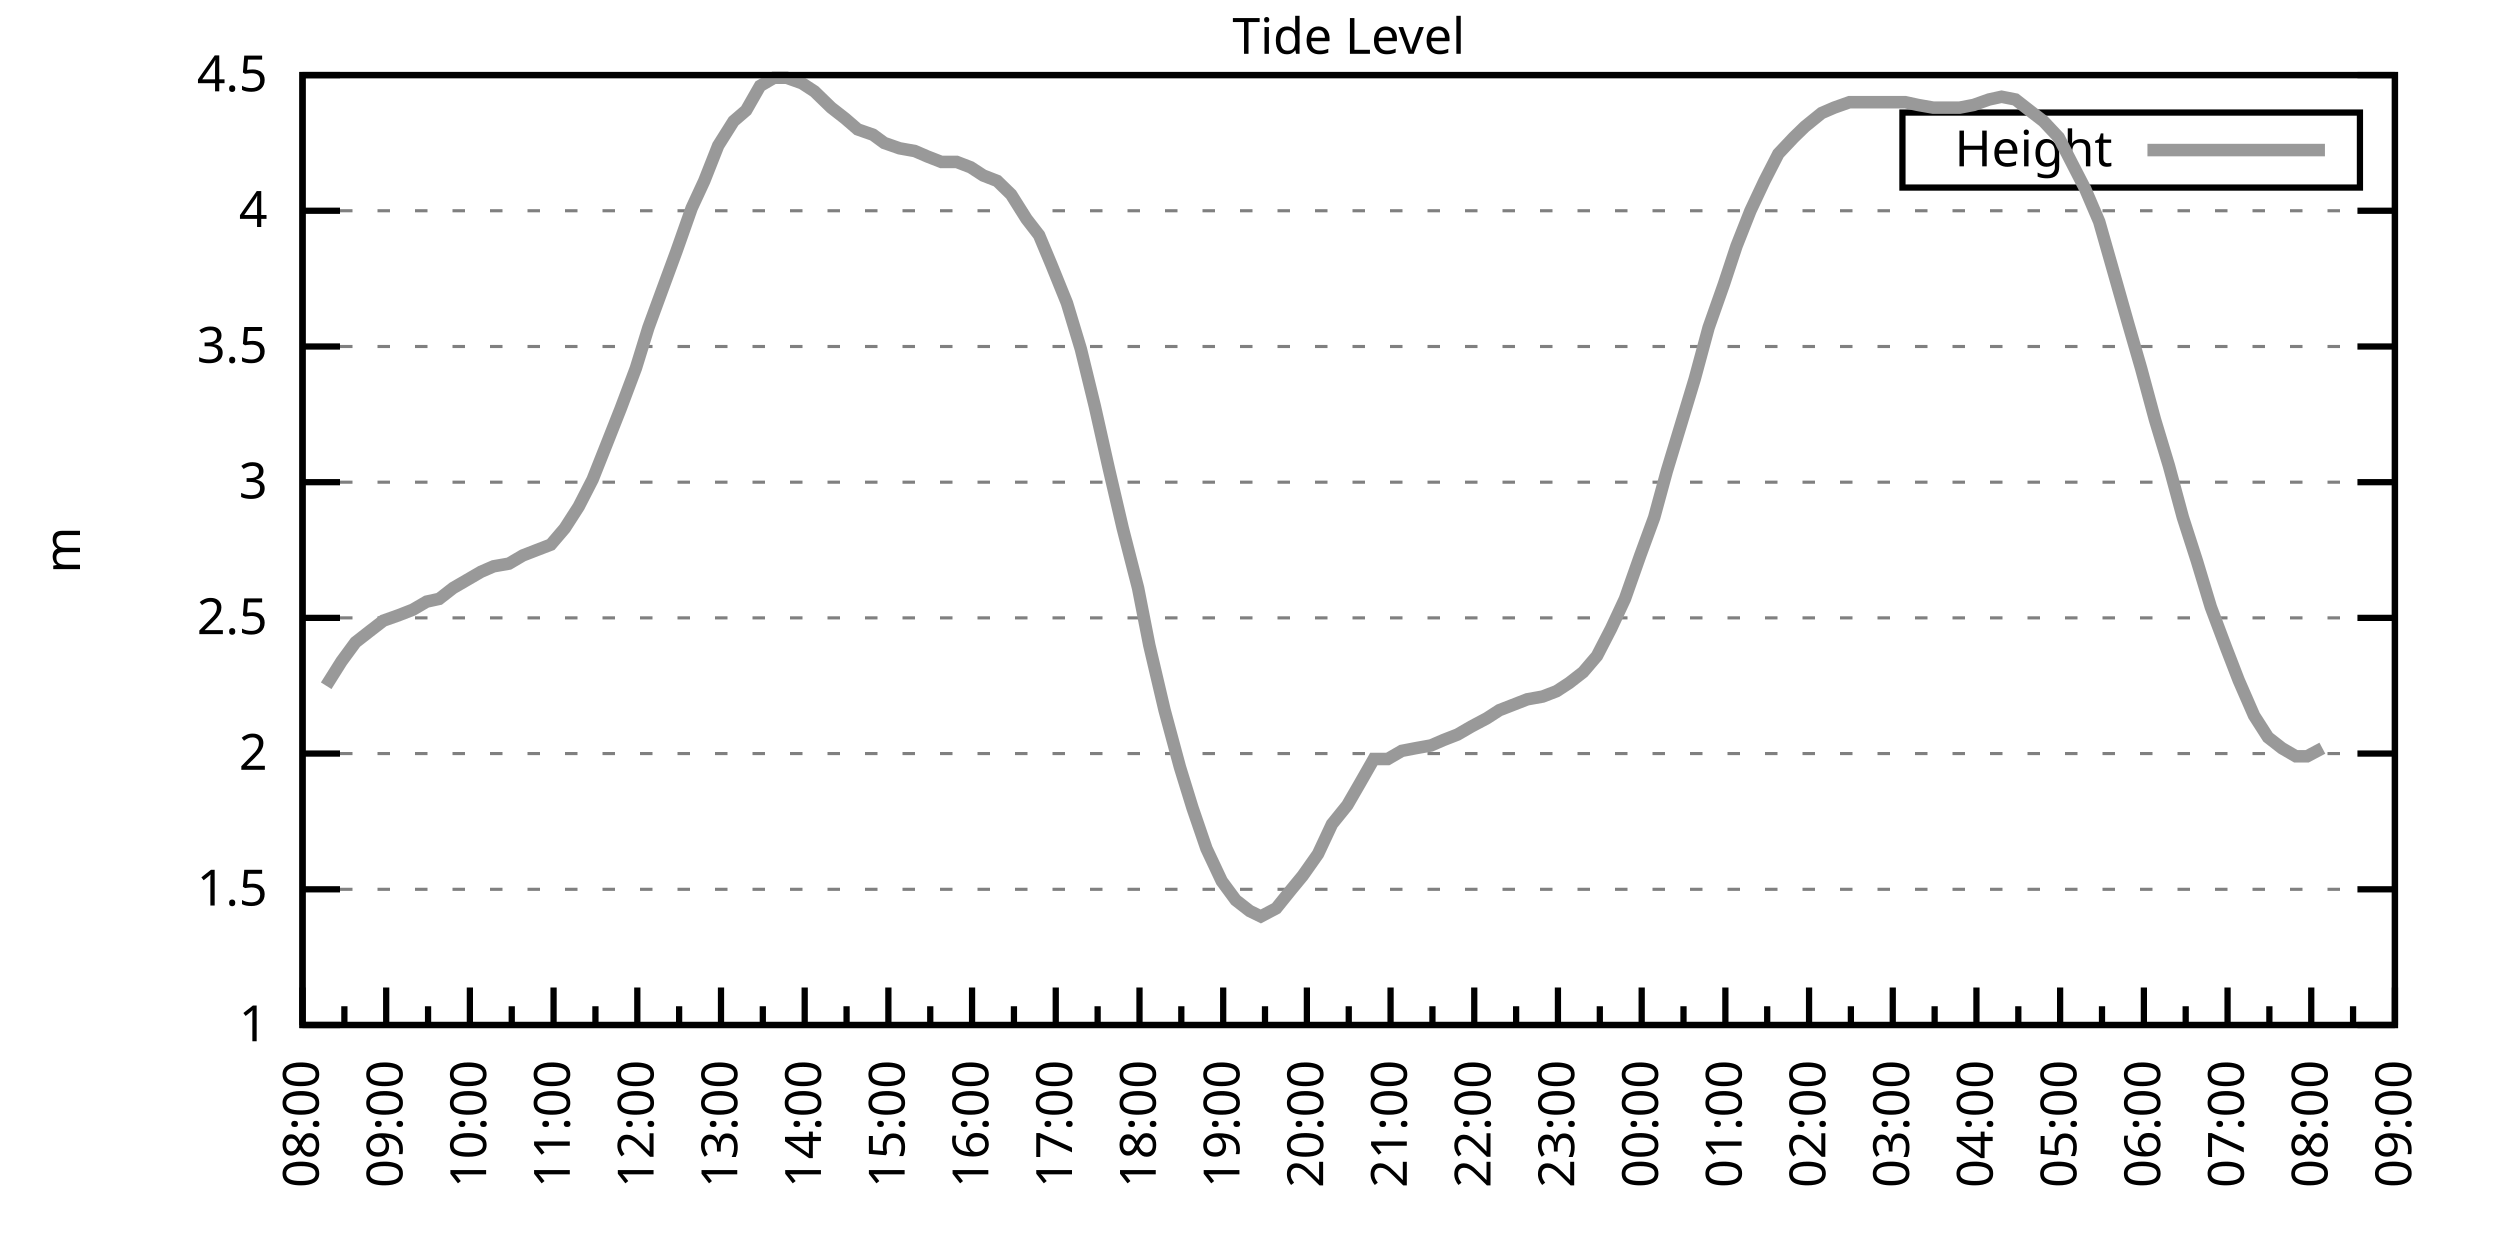
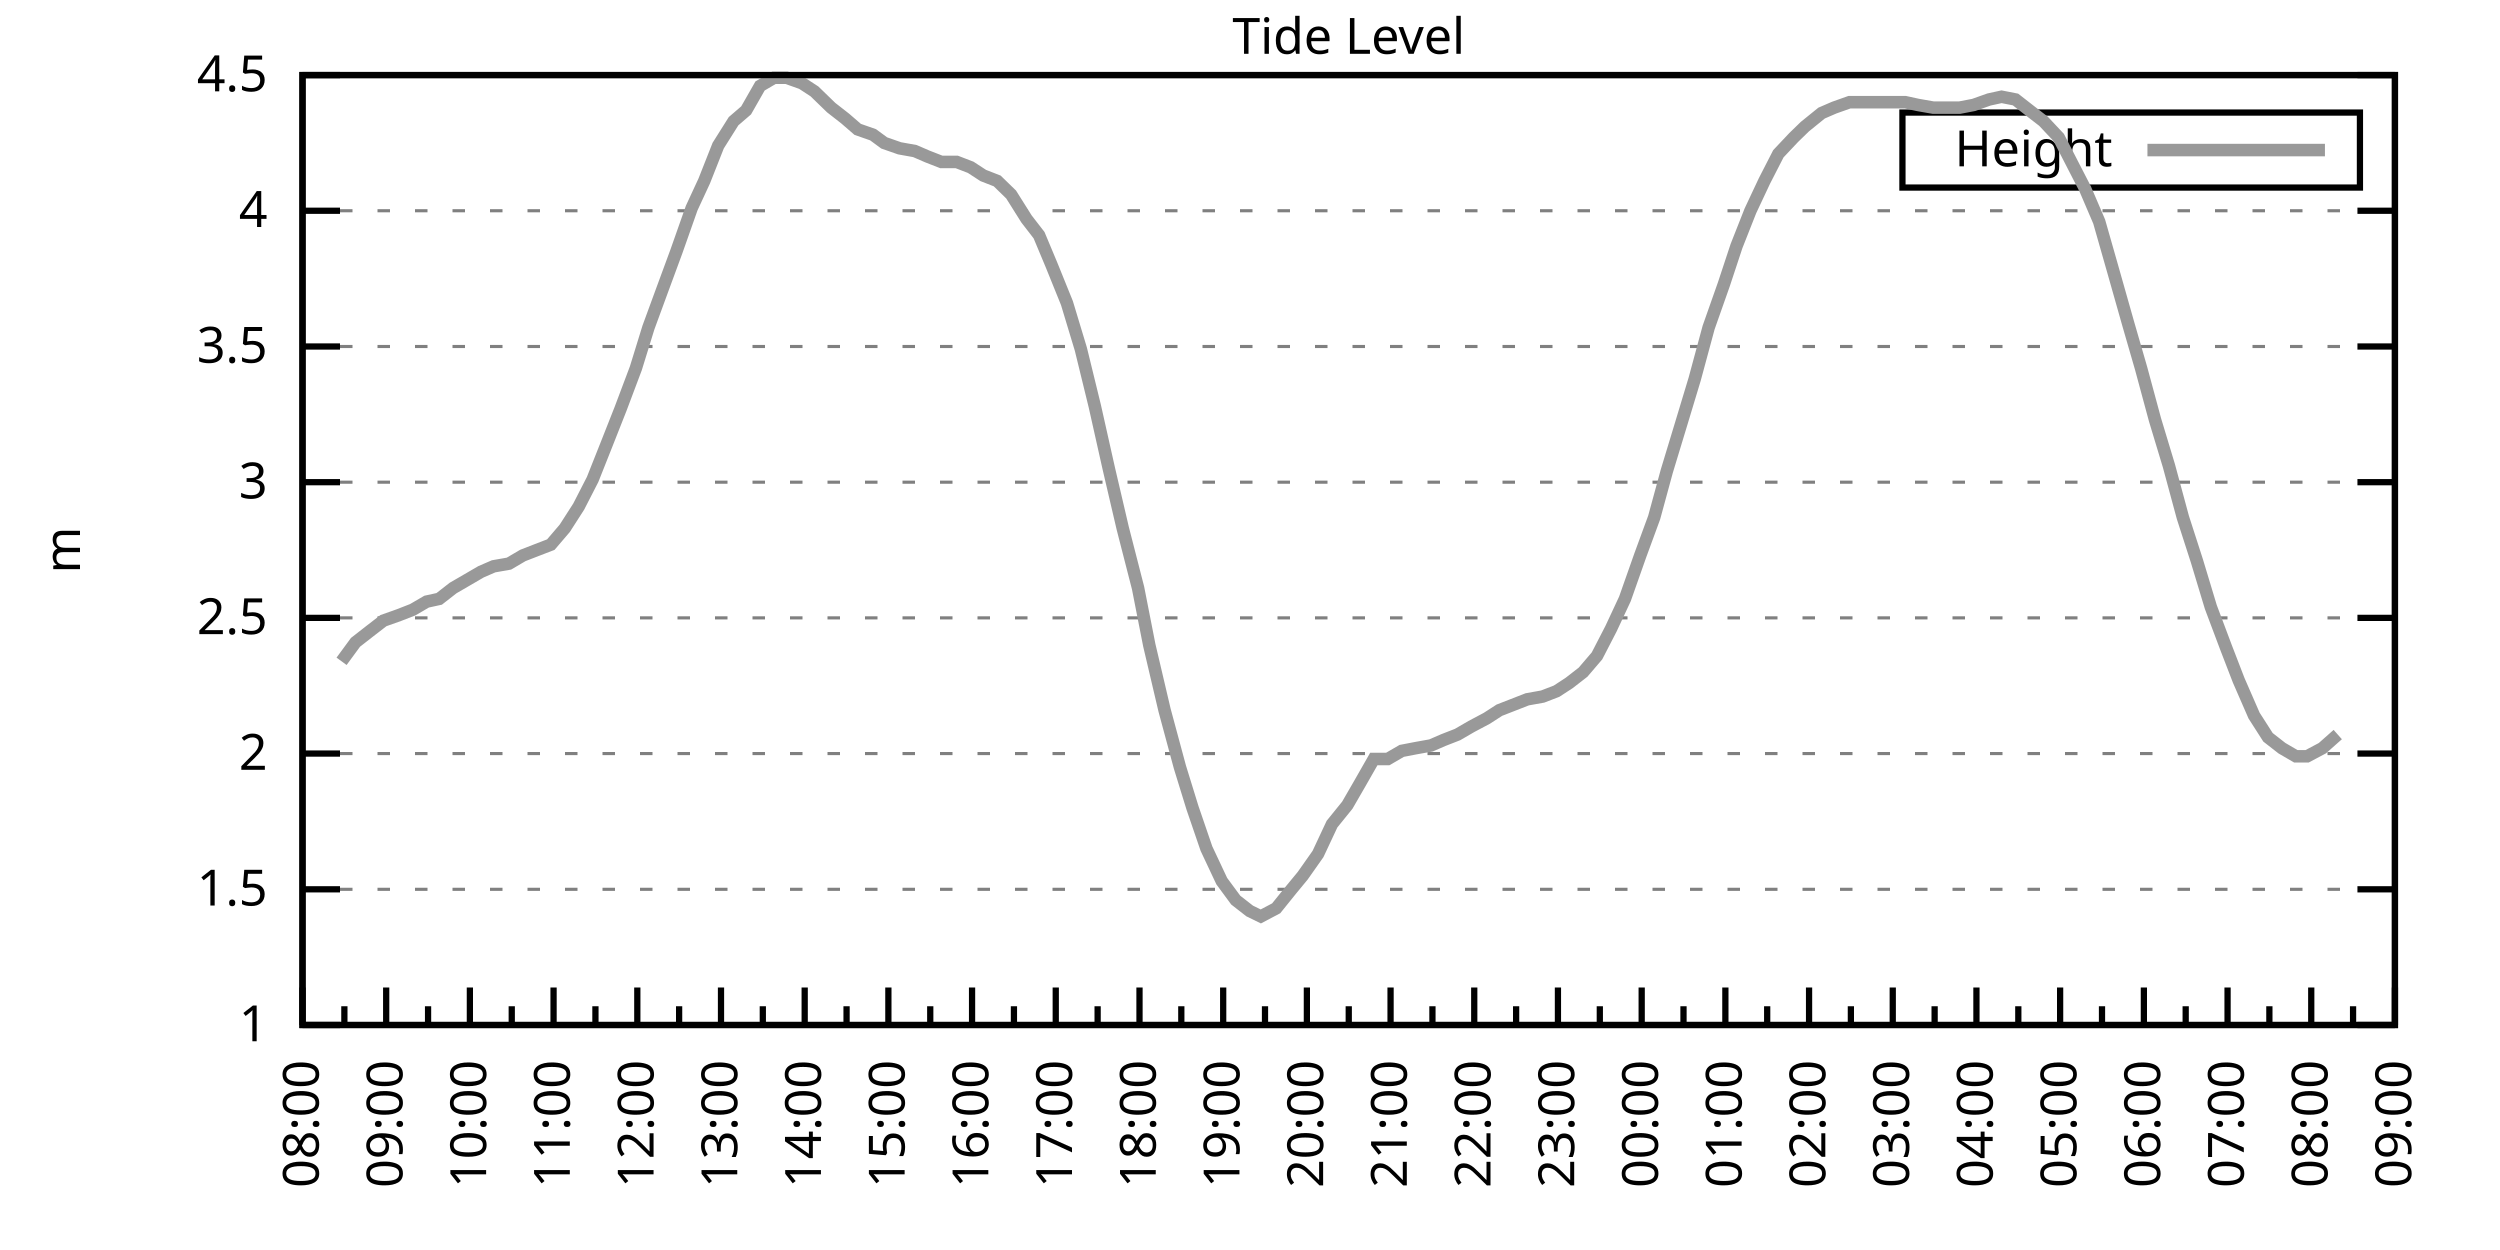
<svg xmlns="http://www.w3.org/2000/svg" xmlns:xlink="http://www.w3.org/1999/xlink" width="400" height="200" viewBox="0 0 400 200">
  <g id="gnuplot_canvas">
    <rect x="0" y="0" width="400" height="200" fill="none" />
    <defs>
      <circle id="gpDot" r="0.5" stroke-width="0.5" stroke="currentColor" />
      <path id="gpPt0" stroke-width="0.333" stroke="currentColor" d="M-1,0 h2 M0,-1 v2" />
      <path id="gpPt1" stroke-width="0.333" stroke="currentColor" d="M-1,-1 L1,1 M1,-1 L-1,1" />
      <path id="gpPt2" stroke-width="0.333" stroke="currentColor" d="M-1,0 L1,0 M0,-1 L0,1 M-1,-1 L1,1 M-1,1 L1,-1" />
      <rect id="gpPt3" stroke-width="0.333" stroke="currentColor" x="-1" y="-1" width="2" height="2" />
      <rect id="gpPt4" stroke-width="0.333" stroke="currentColor" fill="currentColor" x="-1" y="-1" width="2" height="2" />
      <circle id="gpPt5" stroke-width="0.333" stroke="currentColor" cx="0" cy="0" r="1" />
      <use xlink:href="#gpPt5" id="gpPt6" fill="currentColor" stroke="none" />
      <path id="gpPt7" stroke-width="0.333" stroke="currentColor" d="M0,-1.33 L-1.33,0.67 L1.33,0.67 z" />
      <use xlink:href="#gpPt7" id="gpPt8" fill="currentColor" stroke="none" />
      <use xlink:href="#gpPt7" id="gpPt9" stroke="currentColor" transform="rotate(180)" />
      <use xlink:href="#gpPt9" id="gpPt10" fill="currentColor" stroke="none" />
      <use xlink:href="#gpPt3" id="gpPt11" stroke="currentColor" transform="rotate(45)" />
      <use xlink:href="#gpPt11" id="gpPt12" fill="currentColor" stroke="none" />
      <path id="gpPt13" stroke-width="0.333" stroke="currentColor" d="M0,1.330 L1.265,0.411 L0.782,-1.067 L-0.782,-1.076 L-1.265,0.411 z" />
      <use xlink:href="#gpPt13" id="gpPt14" fill="currentColor" stroke="none" />
      <filter id="textbox" filterUnits="objectBoundingBox" x="0" y="0" height="1" width="1">
        <feFlood flood-color="white" flood-opacity="1" result="bgnd" />
        <feComposite in="SourceGraphic" in2="bgnd" operator="atop" />
      </filter>
      <filter id="greybox" filterUnits="objectBoundingBox" x="0" y="0" height="1" width="1">
        <feFlood flood-color="lightgrey" flood-opacity="1" result="grey" />
        <feComposite in="SourceGraphic" in2="grey" operator="atop" />
      </filter>
    </defs>
    <g fill="none" color="white" stroke="currentColor" stroke-width="1.00" stroke-linecap="butt" stroke-linejoin="miter">
</g>
    <g fill="none" color="black" stroke="currentColor" stroke-width="1.00" stroke-linecap="butt" stroke-linejoin="miter">
      <g stroke="none" shape-rendering="crispEdges">
        <polygon fill="rgb(255, 255, 255)" points="48.40,164.00 383.18,164.00 383.18,12.02 48.40,12.02 " />
      </g>
    </g>
    <g fill="none" color="black" stroke="currentColor" stroke-width="1.00" stroke-linecap="butt" stroke-linejoin="miter">
</g>
    <g fill="none" color="black" stroke="black" stroke-width="0.50" stroke-linecap="butt" stroke-linejoin="miter">
</g>
    <g fill="none" color="gray" stroke="currentColor" stroke-width="0.50" stroke-linecap="butt" stroke-linejoin="miter">
      <path stroke="gray" stroke-dasharray="2,4" class="gridline" d="M48.40,164.00 L383.19,164.00  " />
    </g>
    <g fill="none" color="gray" stroke="gray" stroke-width="1.00" stroke-linecap="butt" stroke-linejoin="miter">
</g>
    <g fill="none" color="black" stroke="currentColor" stroke-width="1.00" stroke-linecap="butt" stroke-linejoin="miter">
      <path stroke="black" d="M48.40,164.00 L54.40,164.00 M383.19,164.00 L377.19,164.00  " />
      <g transform="translate(42.80,166.60)" stroke="none" fill="black" font-family="Sans" font-size="8.00" text-anchor="end">
        <text>
          <tspan font-family="Sans"> 1</tspan>
        </text>
      </g>
    </g>
    <g fill="none" color="black" stroke="currentColor" stroke-width="1.00" stroke-linecap="butt" stroke-linejoin="miter">
</g>
    <g fill="none" color="black" stroke="black" stroke-width="0.50" stroke-linecap="butt" stroke-linejoin="miter">
</g>
    <g fill="none" color="gray" stroke="currentColor" stroke-width="0.50" stroke-linecap="butt" stroke-linejoin="miter">
      <path stroke="gray" stroke-dasharray="2,4" class="gridline" d="M48.40,142.29 L383.19,142.29  " />
    </g>
    <g fill="none" color="gray" stroke="gray" stroke-width="1.00" stroke-linecap="butt" stroke-linejoin="miter">
</g>
    <g fill="none" color="black" stroke="currentColor" stroke-width="1.00" stroke-linecap="butt" stroke-linejoin="miter">
      <path stroke="black" d="M48.40,142.29 L54.40,142.29 M383.19,142.29 L377.19,142.29  " />
      <g transform="translate(42.80,144.89)" stroke="none" fill="black" font-family="Sans" font-size="8.00" text-anchor="end">
        <text>
          <tspan font-family="Sans"> 1.5</tspan>
        </text>
      </g>
    </g>
    <g fill="none" color="black" stroke="currentColor" stroke-width="1.00" stroke-linecap="butt" stroke-linejoin="miter">
</g>
    <g fill="none" color="black" stroke="black" stroke-width="0.50" stroke-linecap="butt" stroke-linejoin="miter">
</g>
    <g fill="none" color="gray" stroke="currentColor" stroke-width="0.50" stroke-linecap="butt" stroke-linejoin="miter">
      <path stroke="gray" stroke-dasharray="2,4" class="gridline" d="M48.40,120.57 L383.19,120.57  " />
    </g>
    <g fill="none" color="gray" stroke="gray" stroke-width="1.00" stroke-linecap="butt" stroke-linejoin="miter">
</g>
    <g fill="none" color="black" stroke="currentColor" stroke-width="1.00" stroke-linecap="butt" stroke-linejoin="miter">
      <path stroke="black" d="M48.40,120.57 L54.40,120.57 M383.19,120.57 L377.19,120.57  " />
      <g transform="translate(42.80,123.17)" stroke="none" fill="black" font-family="Sans" font-size="8.00" text-anchor="end">
        <text>
          <tspan font-family="Sans"> 2</tspan>
        </text>
      </g>
    </g>
    <g fill="none" color="black" stroke="currentColor" stroke-width="1.00" stroke-linecap="butt" stroke-linejoin="miter">
</g>
    <g fill="none" color="black" stroke="black" stroke-width="0.50" stroke-linecap="butt" stroke-linejoin="miter">
</g>
    <g fill="none" color="gray" stroke="currentColor" stroke-width="0.50" stroke-linecap="butt" stroke-linejoin="miter">
      <path stroke="gray" stroke-dasharray="2,4" class="gridline" d="M48.40,98.86 L383.19,98.86  " />
    </g>
    <g fill="none" color="gray" stroke="gray" stroke-width="1.00" stroke-linecap="butt" stroke-linejoin="miter">
</g>
    <g fill="none" color="black" stroke="currentColor" stroke-width="1.00" stroke-linecap="butt" stroke-linejoin="miter">
      <path stroke="black" d="M48.40,98.86 L54.40,98.86 M383.19,98.86 L377.19,98.86  " />
      <g transform="translate(42.80,101.46)" stroke="none" fill="black" font-family="Sans" font-size="8.00" text-anchor="end">
        <text>
          <tspan font-family="Sans"> 2.5</tspan>
        </text>
      </g>
    </g>
    <g fill="none" color="black" stroke="currentColor" stroke-width="1.00" stroke-linecap="butt" stroke-linejoin="miter">
</g>
    <g fill="none" color="black" stroke="black" stroke-width="0.50" stroke-linecap="butt" stroke-linejoin="miter">
</g>
    <g fill="none" color="gray" stroke="currentColor" stroke-width="0.50" stroke-linecap="butt" stroke-linejoin="miter">
      <path stroke="gray" stroke-dasharray="2,4" class="gridline" d="M48.40,77.15 L383.19,77.15  " />
    </g>
    <g fill="none" color="gray" stroke="gray" stroke-width="1.00" stroke-linecap="butt" stroke-linejoin="miter">
</g>
    <g fill="none" color="black" stroke="currentColor" stroke-width="1.00" stroke-linecap="butt" stroke-linejoin="miter">
      <path stroke="black" d="M48.40,77.15 L54.40,77.15 M383.19,77.15 L377.19,77.15  " />
      <g transform="translate(42.80,79.75)" stroke="none" fill="black" font-family="Sans" font-size="8.00" text-anchor="end">
        <text>
          <tspan font-family="Sans"> 3</tspan>
        </text>
      </g>
    </g>
    <g fill="none" color="black" stroke="currentColor" stroke-width="1.00" stroke-linecap="butt" stroke-linejoin="miter">
</g>
    <g fill="none" color="black" stroke="black" stroke-width="0.50" stroke-linecap="butt" stroke-linejoin="miter">
</g>
    <g fill="none" color="gray" stroke="currentColor" stroke-width="0.50" stroke-linecap="butt" stroke-linejoin="miter">
      <path stroke="gray" stroke-dasharray="2,4" class="gridline" d="M48.40,55.44 L383.19,55.44  " />
    </g>
    <g fill="none" color="gray" stroke="gray" stroke-width="1.00" stroke-linecap="butt" stroke-linejoin="miter">
</g>
    <g fill="none" color="black" stroke="currentColor" stroke-width="1.00" stroke-linecap="butt" stroke-linejoin="miter">
      <path stroke="black" d="M48.40,55.44 L54.40,55.44 M383.19,55.44 L377.19,55.44  " />
      <g transform="translate(42.80,58.04)" stroke="none" fill="black" font-family="Sans" font-size="8.00" text-anchor="end">
        <text>
          <tspan font-family="Sans"> 3.5</tspan>
        </text>
      </g>
    </g>
    <g fill="none" color="black" stroke="currentColor" stroke-width="1.00" stroke-linecap="butt" stroke-linejoin="miter">
</g>
    <g fill="none" color="black" stroke="black" stroke-width="0.50" stroke-linecap="butt" stroke-linejoin="miter">
</g>
    <g fill="none" color="gray" stroke="currentColor" stroke-width="0.50" stroke-linecap="butt" stroke-linejoin="miter">
      <path stroke="gray" stroke-dasharray="2,4" class="gridline" d="M48.40,33.72 L383.19,33.72  " />
    </g>
    <g fill="none" color="gray" stroke="gray" stroke-width="1.00" stroke-linecap="butt" stroke-linejoin="miter">
</g>
    <g fill="none" color="black" stroke="currentColor" stroke-width="1.00" stroke-linecap="butt" stroke-linejoin="miter">
      <path stroke="black" d="M48.40,33.72 L54.40,33.72 M383.19,33.72 L377.19,33.72  " />
      <g transform="translate(42.80,36.32)" stroke="none" fill="black" font-family="Sans" font-size="8.00" text-anchor="end">
        <text>
          <tspan font-family="Sans"> 4</tspan>
        </text>
      </g>
    </g>
    <g fill="none" color="black" stroke="currentColor" stroke-width="1.00" stroke-linecap="butt" stroke-linejoin="miter">
</g>
    <g fill="none" color="black" stroke="black" stroke-width="0.50" stroke-linecap="butt" stroke-linejoin="miter">
</g>
    <g fill="none" color="gray" stroke="currentColor" stroke-width="0.50" stroke-linecap="butt" stroke-linejoin="miter">
      <path stroke="gray" stroke-dasharray="2,4" class="gridline" d="M48.40,12.01 L383.19,12.01  " />
    </g>
    <g fill="none" color="gray" stroke="gray" stroke-width="1.00" stroke-linecap="butt" stroke-linejoin="miter">
</g>
    <g fill="none" color="black" stroke="currentColor" stroke-width="1.00" stroke-linecap="butt" stroke-linejoin="miter">
      <path stroke="black" d="M48.40,12.01 L54.40,12.01 M383.19,12.01 L377.19,12.01  " />
      <g transform="translate(42.80,14.61)" stroke="none" fill="black" font-family="Sans" font-size="8.00" text-anchor="end">
        <text>
          <tspan font-family="Sans"> 4.5</tspan>
        </text>
      </g>
    </g>
    <g fill="none" color="black" stroke="currentColor" stroke-width="1.00" stroke-linecap="butt" stroke-linejoin="miter">
      <path stroke="black" d="M48.40,164.00 L48.40,158.00  " />
      <g transform="translate(51.00,169.60) rotate(270)" stroke="none" fill="black" font-family="Sans" font-size="8.00" text-anchor="end">
        <text>
          <tspan font-family="Sans">08:00</tspan>
        </text>
      </g>
    </g>
    <g fill="none" color="black" stroke="currentColor" stroke-width="1.00" stroke-linecap="butt" stroke-linejoin="miter">
      <path stroke="black" d="M55.10,164.00 L55.10,161.00 M61.79,164.00 L61.79,158.00  " />
      <g transform="translate(64.39,169.60) rotate(270)" stroke="none" fill="black" font-family="Sans" font-size="8.00" text-anchor="end">
        <text>
          <tspan font-family="Sans">09:00</tspan>
        </text>
      </g>
    </g>
    <g fill="none" color="black" stroke="currentColor" stroke-width="1.00" stroke-linecap="butt" stroke-linejoin="miter">
      <path stroke="black" d="M68.49,164.00 L68.49,161.00 M75.18,164.00 L75.18,158.00  " />
      <g transform="translate(77.78,169.60) rotate(270)" stroke="none" fill="black" font-family="Sans" font-size="8.00" text-anchor="end">
        <text>
          <tspan font-family="Sans">10:00</tspan>
        </text>
      </g>
    </g>
    <g fill="none" color="black" stroke="currentColor" stroke-width="1.00" stroke-linecap="butt" stroke-linejoin="miter">
      <path stroke="black" d="M81.88,164.00 L81.88,161.00 M88.57,164.00 L88.57,158.00  " />
      <g transform="translate(91.17,169.60) rotate(270)" stroke="none" fill="black" font-family="Sans" font-size="8.00" text-anchor="end">
        <text>
          <tspan font-family="Sans">11:00</tspan>
        </text>
      </g>
    </g>
    <g fill="none" color="black" stroke="currentColor" stroke-width="1.00" stroke-linecap="butt" stroke-linejoin="miter">
      <path stroke="black" d="M95.27,164.00 L95.27,161.00 M101.97,164.00 L101.97,158.00  " />
      <g transform="translate(104.57,169.60) rotate(270)" stroke="none" fill="black" font-family="Sans" font-size="8.00" text-anchor="end">
        <text>
          <tspan font-family="Sans">12:00</tspan>
        </text>
      </g>
    </g>
    <g fill="none" color="black" stroke="currentColor" stroke-width="1.00" stroke-linecap="butt" stroke-linejoin="miter">
      <path stroke="black" d="M108.66,164.00 L108.66,161.00 M115.36,164.00 L115.36,158.00  " />
      <g transform="translate(117.96,169.60) rotate(270)" stroke="none" fill="black" font-family="Sans" font-size="8.00" text-anchor="end">
        <text>
          <tspan font-family="Sans">13:00</tspan>
        </text>
      </g>
    </g>
    <g fill="none" color="black" stroke="currentColor" stroke-width="1.00" stroke-linecap="butt" stroke-linejoin="miter">
      <path stroke="black" d="M122.05,164.00 L122.05,161.00 M128.75,164.00 L128.75,158.00  " />
      <g transform="translate(131.35,169.60) rotate(270)" stroke="none" fill="black" font-family="Sans" font-size="8.00" text-anchor="end">
        <text>
          <tspan font-family="Sans">14:00</tspan>
        </text>
      </g>
    </g>
    <g fill="none" color="black" stroke="currentColor" stroke-width="1.00" stroke-linecap="butt" stroke-linejoin="miter">
      <path stroke="black" d="M135.45,164.00 L135.45,161.00 M142.14,164.00 L142.14,158.00  " />
      <g transform="translate(144.74,169.60) rotate(270)" stroke="none" fill="black" font-family="Sans" font-size="8.00" text-anchor="end">
        <text>
          <tspan font-family="Sans">15:00</tspan>
        </text>
      </g>
    </g>
    <g fill="none" color="black" stroke="currentColor" stroke-width="1.00" stroke-linecap="butt" stroke-linejoin="miter">
      <path stroke="black" d="M148.84,164.00 L148.84,161.00 M155.53,164.00 L155.53,158.00  " />
      <g transform="translate(158.13,169.60) rotate(270)" stroke="none" fill="black" font-family="Sans" font-size="8.00" text-anchor="end">
        <text>
          <tspan font-family="Sans">16:00</tspan>
        </text>
      </g>
    </g>
    <g fill="none" color="black" stroke="currentColor" stroke-width="1.00" stroke-linecap="butt" stroke-linejoin="miter">
      <path stroke="black" d="M162.23,164.00 L162.23,161.00 M168.92,164.00 L168.92,158.00  " />
      <g transform="translate(171.52,169.60) rotate(270)" stroke="none" fill="black" font-family="Sans" font-size="8.00" text-anchor="end">
        <text>
          <tspan font-family="Sans">17:00</tspan>
        </text>
      </g>
    </g>
    <g fill="none" color="black" stroke="currentColor" stroke-width="1.00" stroke-linecap="butt" stroke-linejoin="miter">
      <path stroke="black" d="M175.62,164.00 L175.62,161.00 M182.32,164.00 L182.32,158.00  " />
      <g transform="translate(184.92,169.60) rotate(270)" stroke="none" fill="black" font-family="Sans" font-size="8.00" text-anchor="end">
        <text>
          <tspan font-family="Sans">18:00</tspan>
        </text>
      </g>
    </g>
    <g fill="none" color="black" stroke="currentColor" stroke-width="1.00" stroke-linecap="butt" stroke-linejoin="miter">
      <path stroke="black" d="M189.01,164.00 L189.01,161.00 M195.71,164.00 L195.71,158.00  " />
      <g transform="translate(198.31,169.60) rotate(270)" stroke="none" fill="black" font-family="Sans" font-size="8.00" text-anchor="end">
        <text>
          <tspan font-family="Sans">19:00</tspan>
        </text>
      </g>
    </g>
    <g fill="none" color="black" stroke="currentColor" stroke-width="1.00" stroke-linecap="butt" stroke-linejoin="miter">
      <path stroke="black" d="M202.40,164.00 L202.40,161.00 M209.10,164.00 L209.10,158.00  " />
      <g transform="translate(211.70,169.60) rotate(270)" stroke="none" fill="black" font-family="Sans" font-size="8.00" text-anchor="end">
        <text>
          <tspan font-family="Sans">20:00</tspan>
        </text>
      </g>
    </g>
    <g fill="none" color="black" stroke="currentColor" stroke-width="1.00" stroke-linecap="butt" stroke-linejoin="miter">
      <path stroke="black" d="M215.80,164.00 L215.80,161.00 M222.49,164.00 L222.49,158.00  " />
      <g transform="translate(225.09,169.60) rotate(270)" stroke="none" fill="black" font-family="Sans" font-size="8.00" text-anchor="end">
        <text>
          <tspan font-family="Sans">21:00</tspan>
        </text>
      </g>
    </g>
    <g fill="none" color="black" stroke="currentColor" stroke-width="1.00" stroke-linecap="butt" stroke-linejoin="miter">
      <path stroke="black" d="M229.19,164.00 L229.19,161.00 M235.88,164.00 L235.88,158.00  " />
      <g transform="translate(238.48,169.60) rotate(270)" stroke="none" fill="black" font-family="Sans" font-size="8.00" text-anchor="end">
        <text>
          <tspan font-family="Sans">22:00</tspan>
        </text>
      </g>
    </g>
    <g fill="none" color="black" stroke="currentColor" stroke-width="1.00" stroke-linecap="butt" stroke-linejoin="miter">
      <path stroke="black" d="M242.58,164.00 L242.58,161.00 M249.27,164.00 L249.27,158.00  " />
      <g transform="translate(251.87,169.60) rotate(270)" stroke="none" fill="black" font-family="Sans" font-size="8.00" text-anchor="end">
        <text>
          <tspan font-family="Sans">23:00</tspan>
        </text>
      </g>
    </g>
    <g fill="none" color="black" stroke="currentColor" stroke-width="1.00" stroke-linecap="butt" stroke-linejoin="miter">
      <path stroke="black" d="M255.97,164.00 L255.97,161.00 M262.67,164.00 L262.67,158.00  " />
      <g transform="translate(265.27,169.60) rotate(270)" stroke="none" fill="black" font-family="Sans" font-size="8.00" text-anchor="end">
        <text>
          <tspan font-family="Sans">00:00</tspan>
        </text>
      </g>
    </g>
    <g fill="none" color="black" stroke="currentColor" stroke-width="1.00" stroke-linecap="butt" stroke-linejoin="miter">
      <path stroke="black" d="M269.36,164.00 L269.36,161.00 M276.06,164.00 L276.06,158.00  " />
      <g transform="translate(278.66,169.60) rotate(270)" stroke="none" fill="black" font-family="Sans" font-size="8.00" text-anchor="end">
        <text>
          <tspan font-family="Sans">01:00</tspan>
        </text>
      </g>
    </g>
    <g fill="none" color="black" stroke="currentColor" stroke-width="1.00" stroke-linecap="butt" stroke-linejoin="miter">
      <path stroke="black" d="M282.75,164.00 L282.75,161.00 M289.45,164.00 L289.45,158.00  " />
      <g transform="translate(292.05,169.60) rotate(270)" stroke="none" fill="black" font-family="Sans" font-size="8.00" text-anchor="end">
        <text>
          <tspan font-family="Sans">02:00</tspan>
        </text>
      </g>
    </g>
    <g fill="none" color="black" stroke="currentColor" stroke-width="1.00" stroke-linecap="butt" stroke-linejoin="miter">
      <path stroke="black" d="M296.14,164.00 L296.14,161.00 M302.84,164.00 L302.84,158.00  " />
      <g transform="translate(305.44,169.60) rotate(270)" stroke="none" fill="black" font-family="Sans" font-size="8.00" text-anchor="end">
        <text>
          <tspan font-family="Sans">03:00</tspan>
        </text>
      </g>
    </g>
    <g fill="none" color="black" stroke="currentColor" stroke-width="1.00" stroke-linecap="butt" stroke-linejoin="miter">
      <path stroke="black" d="M309.54,164.00 L309.54,161.00 M316.23,164.00 L316.23,158.00  " />
      <g transform="translate(318.83,169.60) rotate(270)" stroke="none" fill="black" font-family="Sans" font-size="8.00" text-anchor="end">
        <text>
          <tspan font-family="Sans">04:00</tspan>
        </text>
      </g>
    </g>
    <g fill="none" color="black" stroke="currentColor" stroke-width="1.00" stroke-linecap="butt" stroke-linejoin="miter">
      <path stroke="black" d="M322.93,164.00 L322.93,161.00 M329.62,164.00 L329.62,158.00  " />
      <g transform="translate(332.22,169.60) rotate(270)" stroke="none" fill="black" font-family="Sans" font-size="8.00" text-anchor="end">
        <text>
          <tspan font-family="Sans">05:00</tspan>
        </text>
      </g>
    </g>
    <g fill="none" color="black" stroke="currentColor" stroke-width="1.00" stroke-linecap="butt" stroke-linejoin="miter">
      <path stroke="black" d="M336.32,164.00 L336.32,161.00 M343.02,164.00 L343.02,158.00  " />
      <g transform="translate(345.62,169.60) rotate(270)" stroke="none" fill="black" font-family="Sans" font-size="8.00" text-anchor="end">
        <text>
          <tspan font-family="Sans">06:00</tspan>
        </text>
      </g>
    </g>
    <g fill="none" color="black" stroke="currentColor" stroke-width="1.00" stroke-linecap="butt" stroke-linejoin="miter">
      <path stroke="black" d="M349.71,164.00 L349.71,161.00 M356.41,164.00 L356.41,158.00  " />
      <g transform="translate(359.01,169.60) rotate(270)" stroke="none" fill="black" font-family="Sans" font-size="8.00" text-anchor="end">
        <text>
          <tspan font-family="Sans">07:00</tspan>
        </text>
      </g>
    </g>
    <g fill="none" color="black" stroke="currentColor" stroke-width="1.00" stroke-linecap="butt" stroke-linejoin="miter">
      <path stroke="black" d="M363.10,164.00 L363.10,161.00 M369.80,164.00 L369.80,158.00  " />
      <g transform="translate(372.40,169.60) rotate(270)" stroke="none" fill="black" font-family="Sans" font-size="8.00" text-anchor="end">
        <text>
          <tspan font-family="Sans">08:00</tspan>
        </text>
      </g>
    </g>
    <g fill="none" color="black" stroke="currentColor" stroke-width="1.00" stroke-linecap="butt" stroke-linejoin="miter">
      <path stroke="black" d="M376.49,164.00 L376.49,161.00 M383.19,164.00 L383.19,158.00  " />
      <g transform="translate(385.79,169.60) rotate(270)" stroke="none" fill="black" font-family="Sans" font-size="8.00" text-anchor="end">
        <text>
          <tspan font-family="Sans">09:00</tspan>
        </text>
      </g>
    </g>
    <g fill="none" color="black" stroke="currentColor" stroke-width="1.00" stroke-linecap="butt" stroke-linejoin="miter">
</g>
    <g fill="none" color="black" stroke="currentColor" stroke-width="1.00" stroke-linecap="butt" stroke-linejoin="miter">
      <path stroke="black" d="M48.40,12.01 L48.40,164.00 L383.19,164.00 L383.19,12.01 L48.40,12.01 Z  " />
    </g>
    <g fill="none" color="black" stroke="currentColor" stroke-width="1.00" stroke-linecap="butt" stroke-linejoin="miter">
      <g transform="translate(12.80,88.01) rotate(270)" stroke="none" fill="black" font-family="Sans" font-size="8.00" text-anchor="middle">
        <text>
          <tspan font-family="Sans">m</tspan>
        </text>
      </g>
    </g>
    <g fill="none" color="black" stroke="currentColor" stroke-width="1.00" stroke-linecap="butt" stroke-linejoin="miter">
</g>
    <g fill="none" color="black" stroke="currentColor" stroke-width="1.00" stroke-linecap="butt" stroke-linejoin="miter">
      <path stroke="black" d="M304.39,30.01 L304.39,18.01 L377.59,18.01 L377.59,30.01 L304.39,30.01 Z  " />
    </g>
    <g id="Tide_level_plot_1">
      <g fill="none" color="white" stroke="black" stroke-width="2.00" stroke-linecap="butt" stroke-linejoin="miter">
</g>
      <g fill="none" color="black" stroke="currentColor" stroke-width="2.00" stroke-linecap="butt" stroke-linejoin="miter">
        <g transform="translate(337.99,26.61)" stroke="none" fill="black" font-family="Sans" font-size="8.00" text-anchor="end">
          <text>
            <tspan font-family="Sans">Height</tspan>
          </text>
        </g>
      </g>
      <g fill="none" color="black" stroke="currentColor" stroke-width="2.00" stroke-linecap="butt" stroke-linejoin="miter">
-         <path stroke="rgb(153, 153, 153)" d="M343.59,24.01 L371.99,24.01 M52.19,109.72 L54.65,105.81 L56.88,102.77 L59.11,101.03 L61.35,99.30 L63.80,98.43   L66.03,97.56 L68.26,96.26 L70.27,95.82 L72.50,94.08 L74.74,92.78 L76.97,91.48 L78.98,90.61 L81.43,90.18   L83.66,88.87 L85.90,88.00 L88.13,87.14 L90.36,84.53 L92.59,81.06 L94.82,76.71 L97.06,71.07 L99.29,65.42   L101.74,58.91 L103.75,52.40 L105.98,46.32 L108.22,40.24 L110.67,33.29 L112.68,28.95 L114.91,23.30 L117.37,19.39   L119.38,17.66 L121.61,13.75 L123.84,12.44 L125.85,12.44 L128.30,13.31 L130.31,14.62 L132.99,17.22 L135.22,18.96   L137.23,20.70 L139.69,21.56 L141.47,22.87 L143.93,23.73 L146.38,24.17 L148.39,25.04 L150.62,25.91 L153.08,25.91   L155.31,26.77 L157.32,28.08 L159.55,28.95 L161.78,31.12 L164.24,35.03 L166.25,37.63 L168.25,42.41 L170.71,48.49   L172.94,55.87 L175.17,64.99 L177.41,74.98 L179.64,84.53 L182.09,94.08 L183.88,103.20 L186.33,113.63 L188.79,122.75   L190.80,129.26 L193.03,135.77 L195.48,140.98 L197.72,144.02 L199.95,145.76 L201.73,146.63 L204.19,145.33 L206.64,142.29   L208.43,140.12 L210.88,136.64 L213.12,131.86 L215.57,128.83 L217.58,125.35 L219.81,121.44 L222.04,121.44 L224.28,120.14   L226.51,119.71 L228.96,119.27 L230.97,118.40 L233.20,117.53 L235.44,116.23 L237.89,114.93 L239.90,113.63 L242.13,112.76   L244.36,111.89 L246.82,111.45 L249.05,110.59 L251.06,109.28 L253.29,107.55 L255.52,104.94 L257.76,100.60 L259.99,95.82   L262.44,88.87 L264.67,82.79 L266.68,75.41 L268.92,68.03 L271.15,60.65 L273.38,52.40 L275.83,45.45 L277.84,39.37   L280.07,33.72 L282.31,28.95 L284.54,24.60 L286.99,22.00 L288.78,20.26 L291.46,18.09 L293.47,17.22 L295.92,16.35   L298.15,16.35 L300.39,16.35 L302.39,16.35 L304.85,16.35 L306.86,16.79 L309.31,17.22 L311.32,17.22 L313.55,17.22   L315.79,16.79 L318.24,15.92 L320.25,15.48 L322.48,15.92 L324.71,17.66 L326.95,19.39 L329.40,22.00 L331.63,26.34   L333.64,30.25 L335.87,35.46 L338.10,43.28 L340.56,51.96 L342.57,58.91 L344.80,67.16 L347.03,74.54 L349.26,82.79   L351.50,89.74 L353.73,97.12 L356.18,103.64 L358.19,108.85 L360.65,114.49 L362.88,117.97 L365.11,119.71 L367.34,121.01   L369.13,121.01 L371.58,119.71  " />
+         <path stroke="rgb(153, 153, 153)" d="M343.59,24.01 L371.99,24.01 M54.65,105.81 L56.88,102.77 L59.11,101.03 L61.35,99.30 L63.80,98.43 L66.03,97.56   L68.26,96.26 L70.27,95.82 L72.50,94.08 L74.74,92.78 L76.97,91.48 L78.98,90.61 L81.43,90.18 L83.66,88.87   L85.90,88.00 L88.13,87.14 L90.36,84.53 L92.59,81.06 L94.82,76.71 L97.06,71.07 L99.29,65.42 L101.74,58.91   L103.75,52.40 L105.98,46.32 L108.22,40.24 L110.67,33.29 L112.68,28.95 L114.91,23.30 L117.37,19.39 L119.38,17.66   L121.61,13.75 L123.84,12.44 L125.85,12.44 L128.30,13.31 L130.31,14.62 L132.99,17.22 L135.22,18.96 L137.23,20.70   L139.69,21.56 L141.47,22.87 L143.93,23.73 L146.38,24.17 L148.39,25.04 L150.62,25.91 L153.08,25.91 L155.31,26.77   L157.32,28.08 L159.55,28.95 L161.78,31.12 L164.24,35.03 L166.25,37.63 L168.25,42.41 L170.71,48.49 L172.94,55.87   L175.17,64.99 L177.41,74.98 L179.64,84.53 L182.09,94.08 L183.88,103.20 L186.33,113.63 L188.79,122.75 L190.80,129.26   L193.03,135.77 L195.48,140.98 L197.72,144.02 L199.95,145.76 L201.73,146.63 L204.19,145.33 L206.64,142.29 L208.43,140.12   L210.88,136.64 L213.12,131.86 L215.57,128.83 L217.58,125.35 L219.81,121.44 L222.04,121.44 L224.28,120.14 L226.51,119.71   L228.96,119.27 L230.97,118.40 L233.20,117.53 L235.44,116.23 L237.89,114.93 L239.90,113.63 L242.13,112.76 L244.36,111.89   L246.82,111.45 L249.05,110.59 L251.06,109.28 L253.29,107.55 L255.52,104.94 L257.76,100.60 L259.99,95.82 L262.44,88.87   L264.67,82.79 L266.68,75.41 L268.92,68.03 L271.15,60.65 L273.38,52.40 L275.83,45.45 L277.84,39.37 L280.07,33.72   L282.31,28.95 L284.54,24.60 L286.99,22.00 L288.78,20.26 L291.46,18.09 L293.47,17.22 L295.92,16.35 L298.15,16.35   L300.39,16.35 L302.39,16.35 L304.85,16.35 L306.86,16.79 L309.31,17.22 L311.32,17.22 L313.55,17.22 L315.79,16.79   L318.24,15.92 L320.25,15.48 L322.48,15.92 L324.71,17.66 L326.95,19.39 L329.40,22.00 L331.63,26.34 L333.64,30.25   L335.87,35.46 L338.10,43.28 L340.56,51.96 L342.57,58.91 L344.80,67.16 L347.03,74.54 L349.26,82.79 L351.50,89.74   L353.73,97.12 L356.18,103.64 L358.19,108.85 L360.65,114.49 L362.88,117.97 L365.11,119.71 L367.34,121.01 L369.13,121.01   L371.58,119.71 L374.04,117.53  " />
      </g>
    </g>
    <g fill="none" color="black" stroke="currentColor" stroke-width="2.00" stroke-linecap="butt" stroke-linejoin="miter">
</g>
    <g fill="none" color="black" stroke="black" stroke-width="1.00" stroke-linecap="butt" stroke-linejoin="miter">
</g>
    <g fill="none" color="black" stroke="currentColor" stroke-width="1.00" stroke-linecap="butt" stroke-linejoin="miter">
      <path stroke="black" d="M48.40,12.01 L48.40,164.00 L383.19,164.00 L383.19,12.01 L48.40,12.01 Z  " />
    </g>
    <g fill="none" color="black" stroke="currentColor" stroke-width="1.00" stroke-linecap="butt" stroke-linejoin="miter">
      <g transform="translate(215.79,8.61)" stroke="none" fill="black" font-family="Sans" font-size="8.00" text-anchor="middle">
        <text>
          <tspan font-family="Sans">Tide Level</tspan>
        </text>
      </g>
    </g>
    <g fill="none" color="black" stroke="currentColor" stroke-width="1.00" stroke-linecap="butt" stroke-linejoin="miter">
</g>
  </g>
</svg>
